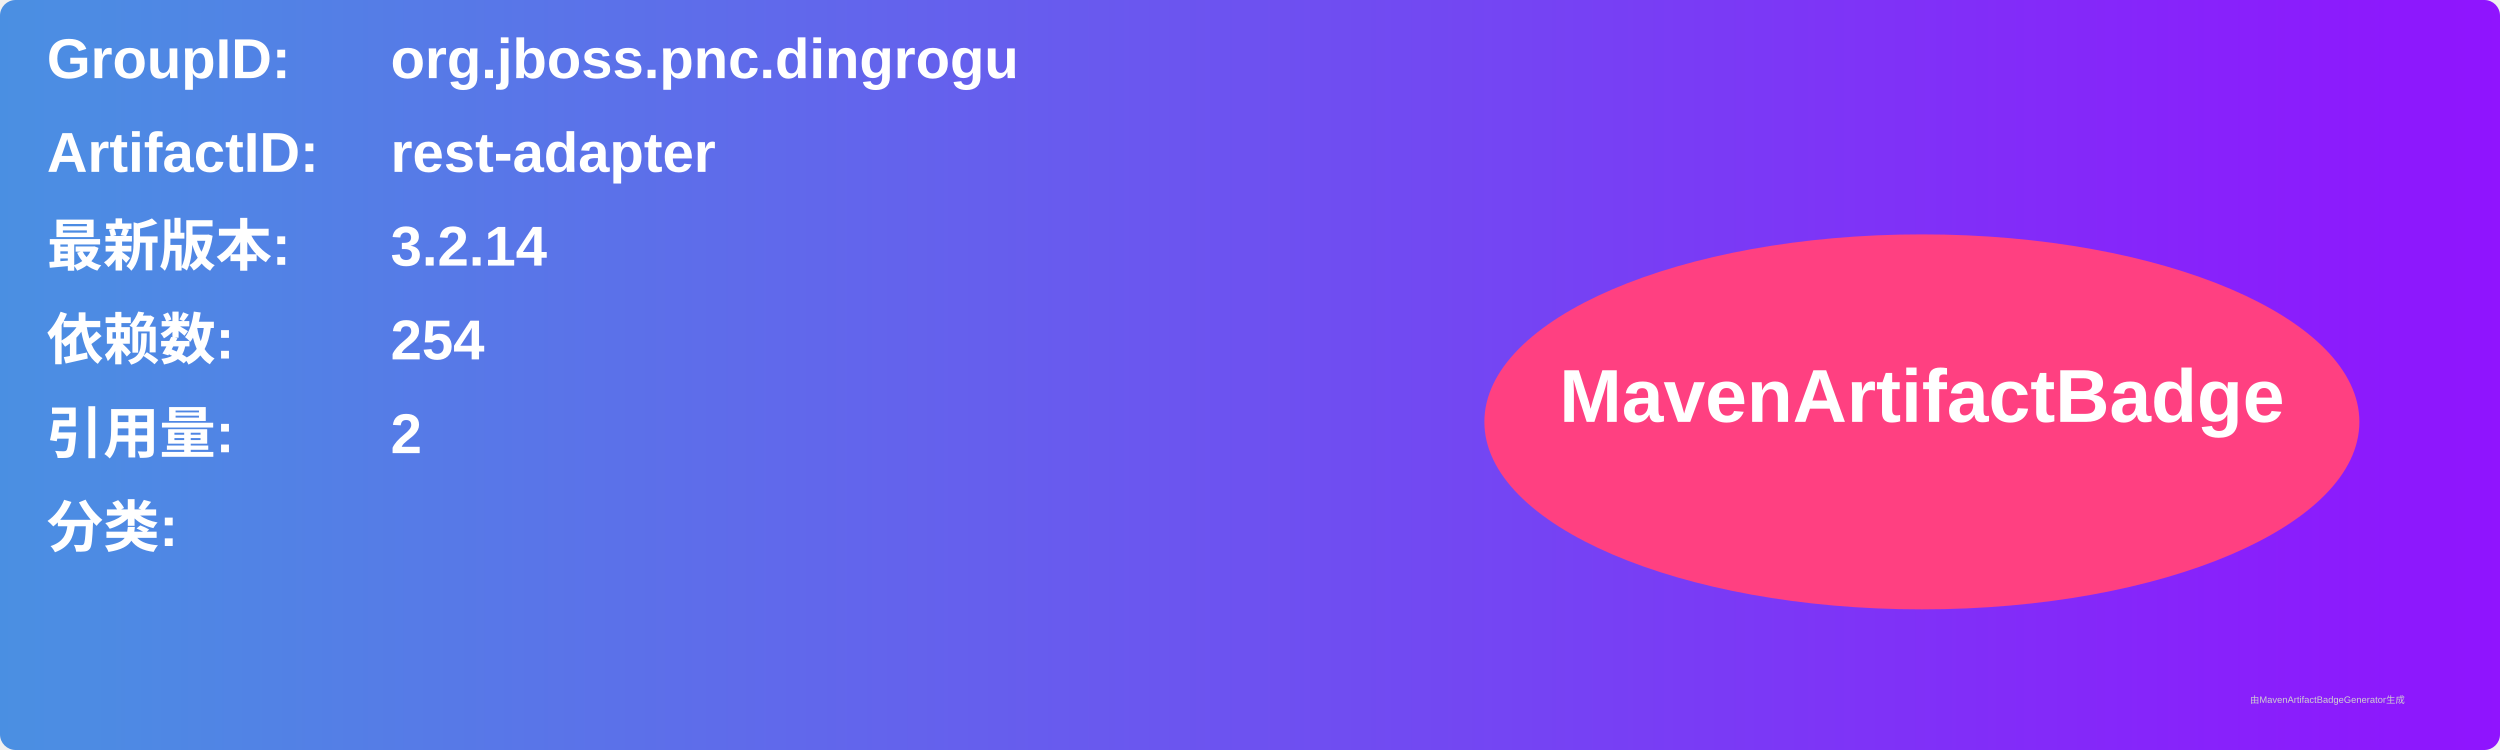
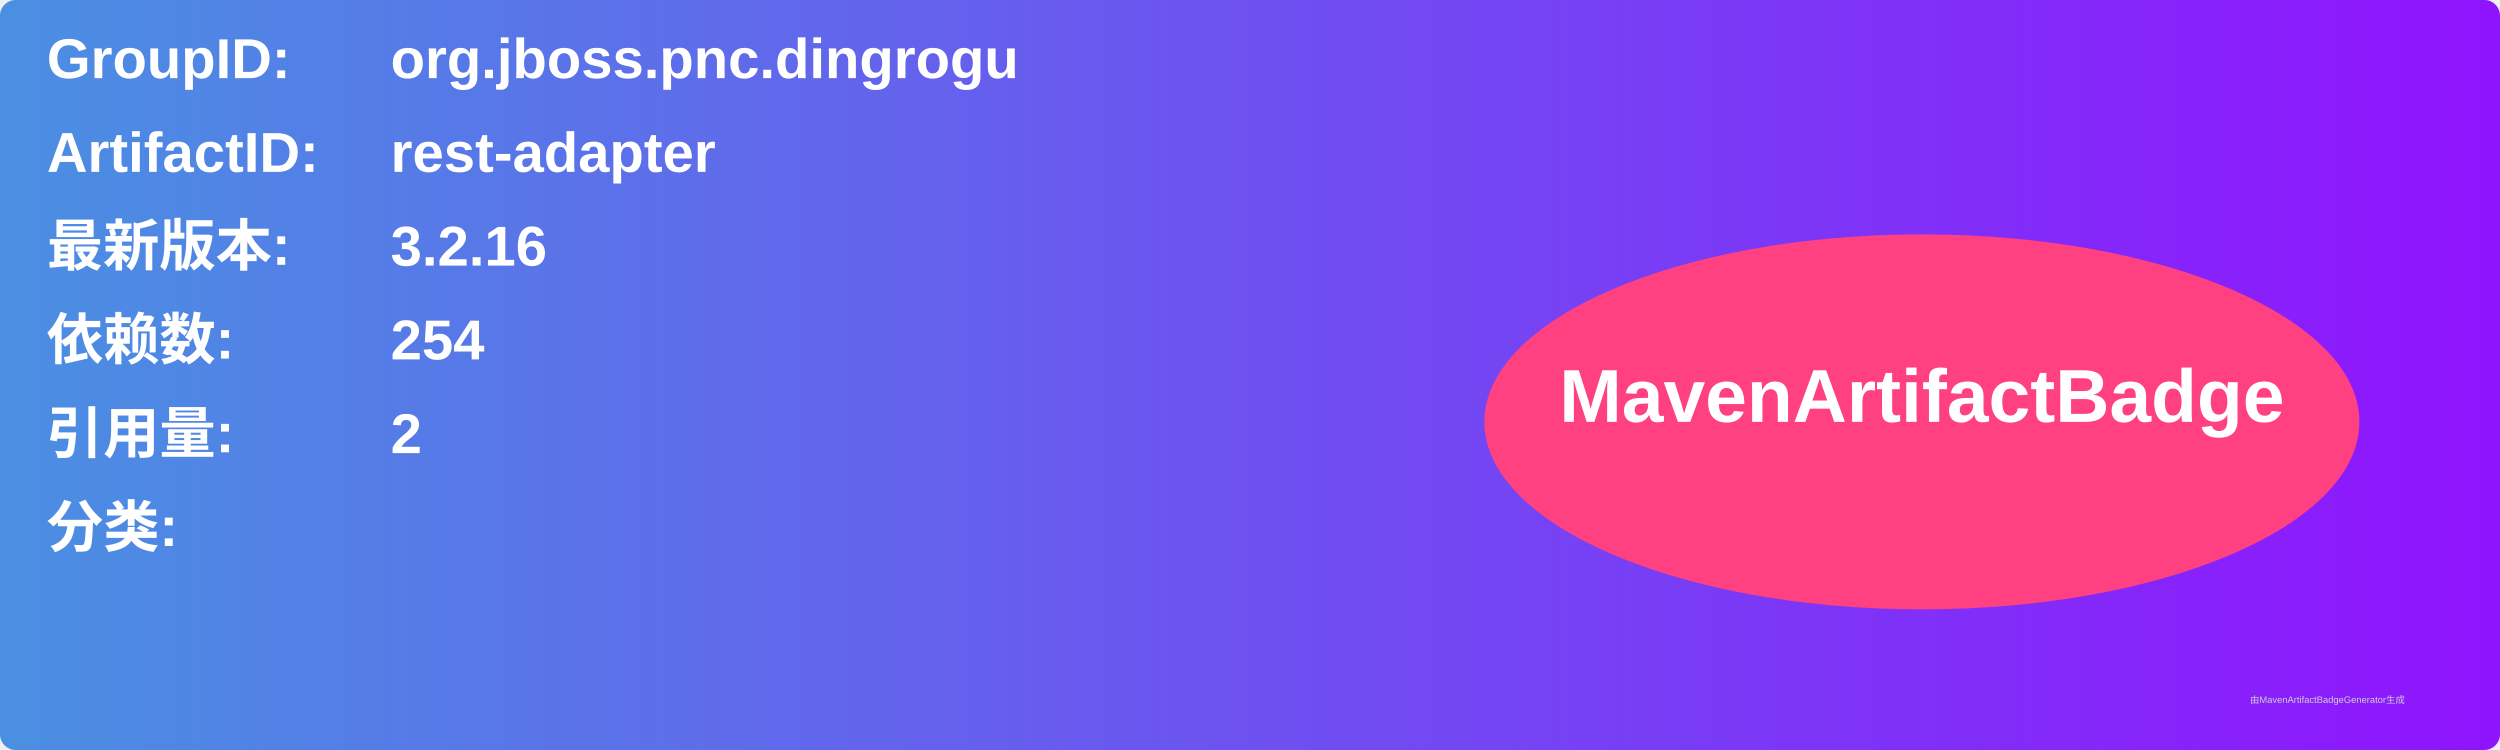
<svg xmlns="http://www.w3.org/2000/svg" width="800" height="240" viewBox="0 0 800 240">
  <linearGradient id="grad" x1="0%" y1="0%" x2="100%" y2="0%">
    <stop offset="0%" stop-color="#4a90e2" />
    <stop offset="100%" stop-color="#9013fe" />
  </linearGradient>
  <rect width="100%" height="100%" rx="5" ry="5" fill="url(#grad)" />
  <g transform="translate(15, 15)">
    <text x="0" y="10" font-family="Arial" font-size="18" fill="white" font-weight="bold" width="260">GroupID:</text>
    <text x="110" y="10" font-family="Arial" font-size="18" fill="white" font-weight="bold" width="460">org.jboss.pnc.dingrogu</text>
    <text x="0" y="40" font-family="Arial" font-size="18" fill="white" font-weight="bold" width="260">ArtifactID:</text>
    <text x="110" y="40" font-family="Arial" font-size="18" fill="white" font-weight="bold" width="460">rest-adapter</text>
    <text x="0" y="70" font-family="Arial" font-size="18" fill="white" font-weight="bold">最新版本:</text>
    <text x="110" y="70" font-family="Arial" font-size="18" fill="white" font-weight="bold">
-       <tspan font-weight="bold">3.2.14</tspan>
+       <tspan font-weight="bold">3.2.16</tspan>
    </text>
    <text x="0" y="100" font-family="Arial" font-size="18" fill="white" font-weight="bold">依赖数: </text>
    <text x="110" y="100" font-family="Arial" font-size="18" fill="white">
      <tspan font-weight="bold">254</tspan>
    </text>
    <text x="0" y="130" font-family="Arial" font-size="18" fill="white" font-weight="bold">引用量: </text>
    <text x="110" y="130" font-family="Arial" font-size="18" fill="white">
      <tspan font-weight="bold">2</tspan>
    </text>
    <text x="0" y="160" font-family="Arial" font-size="18" fill="white" font-weight="bold">分类:</text>
    <text x="10" y="190" font-family="Arial" font-size="10" fill="white">
      <tspan font-weight="bold" />
    </text>
    <ellipse cx="600" cy="120" rx="140" ry="60" fill="#ff4081" />
    <text x="600" y="120" text-anchor="middle" font-family="Arial" font-size="24" fill="white" font-weight="bold">MavenArtifactBadge</text>
  </g>
  <text x="720" y="225" font-family="Arial" font-size="3" fill="#d0d0d0">由MavenArtifactBadgeGenerator生成</text>
</svg>
